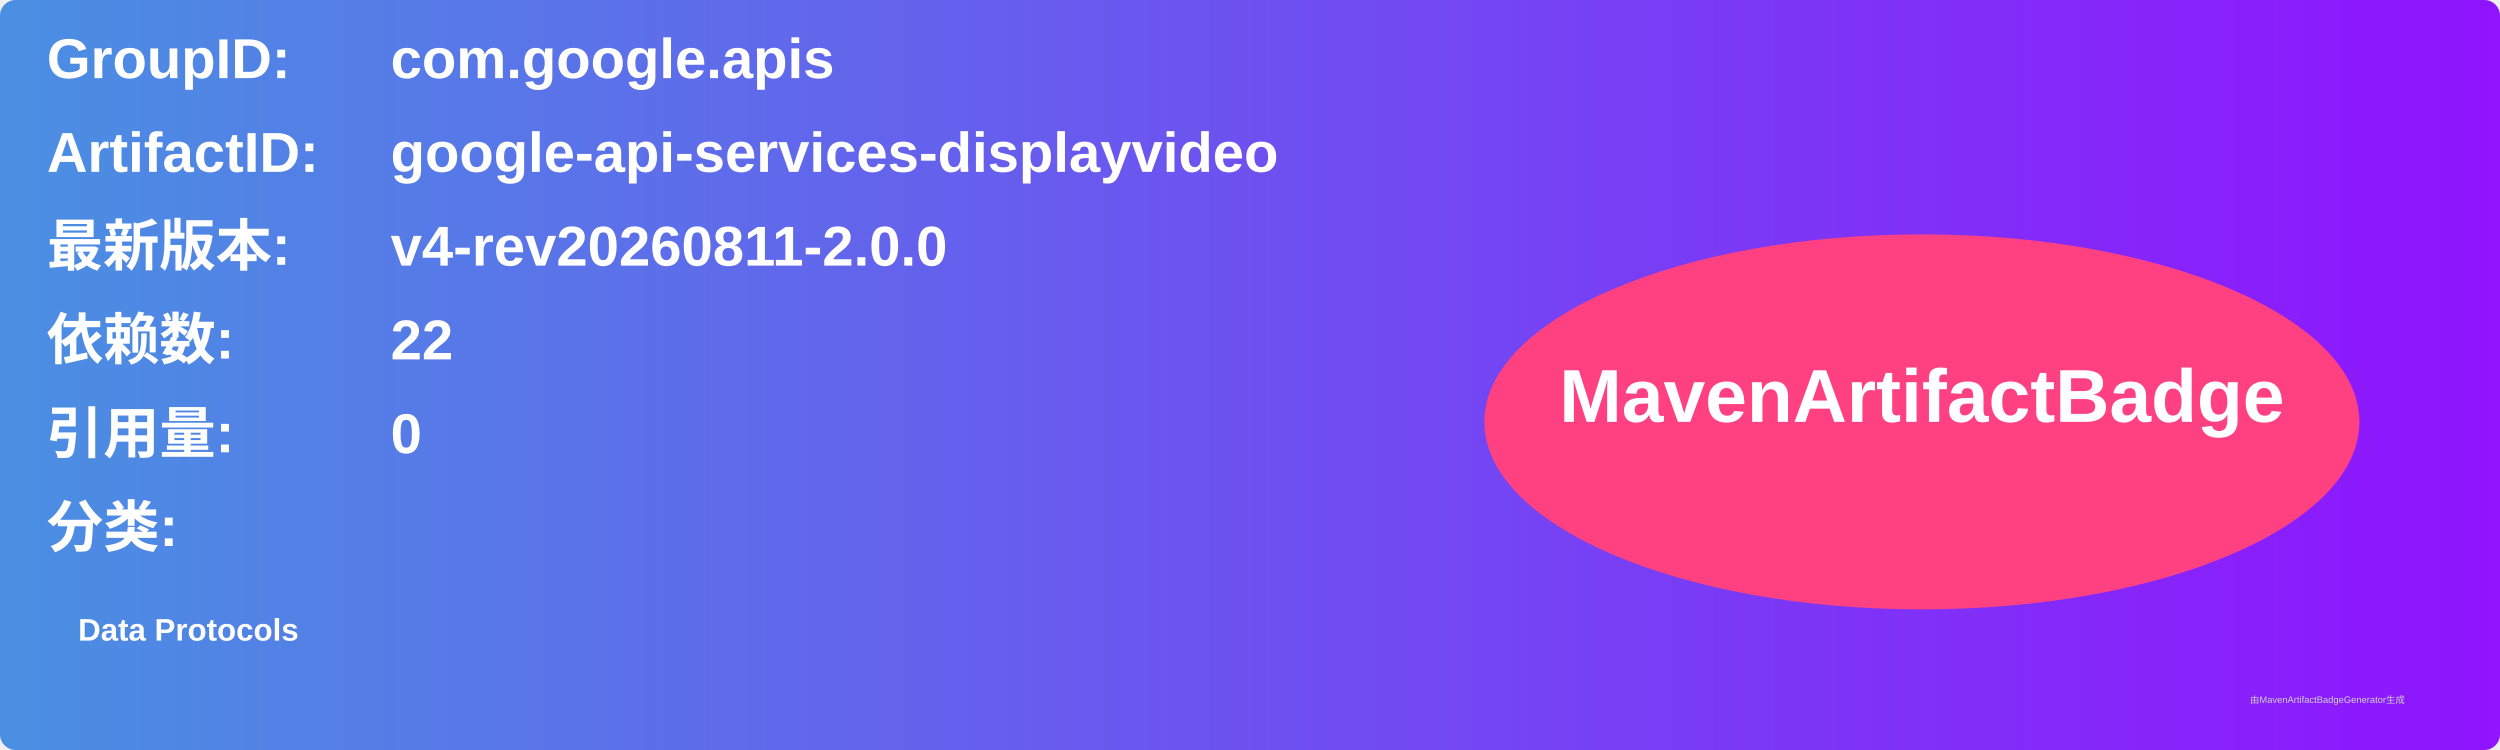
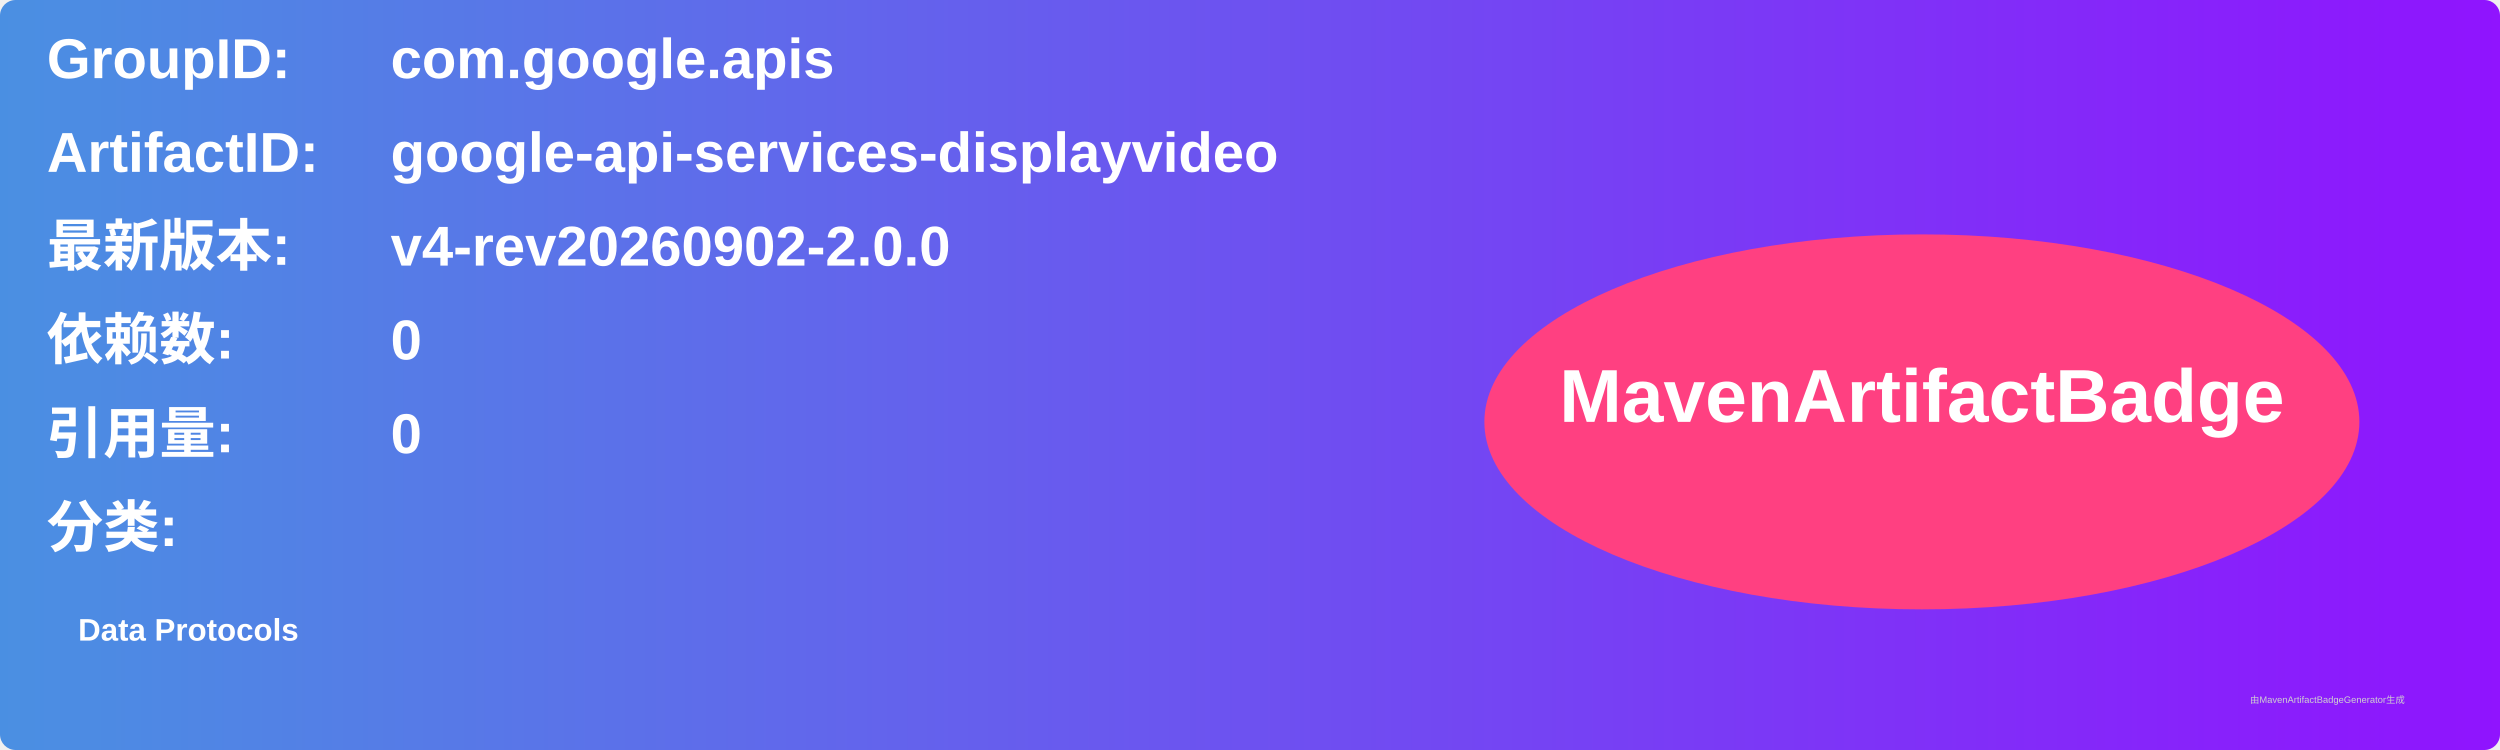
<svg xmlns="http://www.w3.org/2000/svg" width="800" height="240" viewBox="0 0 800 240">
  <linearGradient id="grad" x1="0%" y1="0%" x2="100%" y2="0%">
    <stop offset="0%" stop-color="#4a90e2" />
    <stop offset="100%" stop-color="#9013fe" />
  </linearGradient>
  <rect width="100%" height="100%" rx="5" ry="5" fill="url(#grad)" />
  <g transform="translate(15, 15)">
    <text x="0" y="10" font-family="Arial" font-size="18" fill="white" font-weight="bold" width="260">GroupID:</text>
    <text x="110" y="10" font-family="Arial" font-size="18" fill="white" font-weight="bold" width="460">com.google.apis</text>
    <text x="0" y="40" font-family="Arial" font-size="18" fill="white" font-weight="bold" width="260">ArtifactID:</text>
    <text x="110" y="40" font-family="Arial" font-size="18" fill="white" font-weight="bold" width="460">google-api-services-displayvideo</text>
    <text x="0" y="70" font-family="Arial" font-size="18" fill="white" font-weight="bold">最新版本:</text>
    <text x="110" y="70" font-family="Arial" font-size="18" fill="white" font-weight="bold">
-       <tspan font-weight="bold">v4-rev20260811-2.0.0</tspan>
+       <tspan font-weight="bold">v4-rev20260902-2.0.0</tspan>
    </text>
    <text x="0" y="100" font-family="Arial" font-size="18" fill="white" font-weight="bold">依赖数: </text>
    <text x="110" y="100" font-family="Arial" font-size="18" fill="white">
-       <tspan font-weight="bold">22</tspan>
+       <tspan font-weight="bold">0</tspan>
    </text>
    <text x="0" y="130" font-family="Arial" font-size="18" fill="white" font-weight="bold">引用量: </text>
    <text x="110" y="130" font-family="Arial" font-size="18" fill="white">
      <tspan font-weight="bold">0</tspan>
    </text>
    <text x="0" y="160" font-family="Arial" font-size="18" fill="white" font-weight="bold">分类:</text>
    <text x="10" y="190" font-family="Arial" font-size="10" fill="white">
      <tspan font-weight="bold">Data Protocols</tspan>
    </text>
    <ellipse cx="600" cy="120" rx="140" ry="60" fill="#ff4081" />
    <text x="600" y="120" text-anchor="middle" font-family="Arial" font-size="24" fill="white" font-weight="bold">MavenArtifactBadge</text>
  </g>
  <text x="720" y="225" font-family="Arial" font-size="3" fill="#d0d0d0">由MavenArtifactBadgeGenerator生成</text>
</svg>
